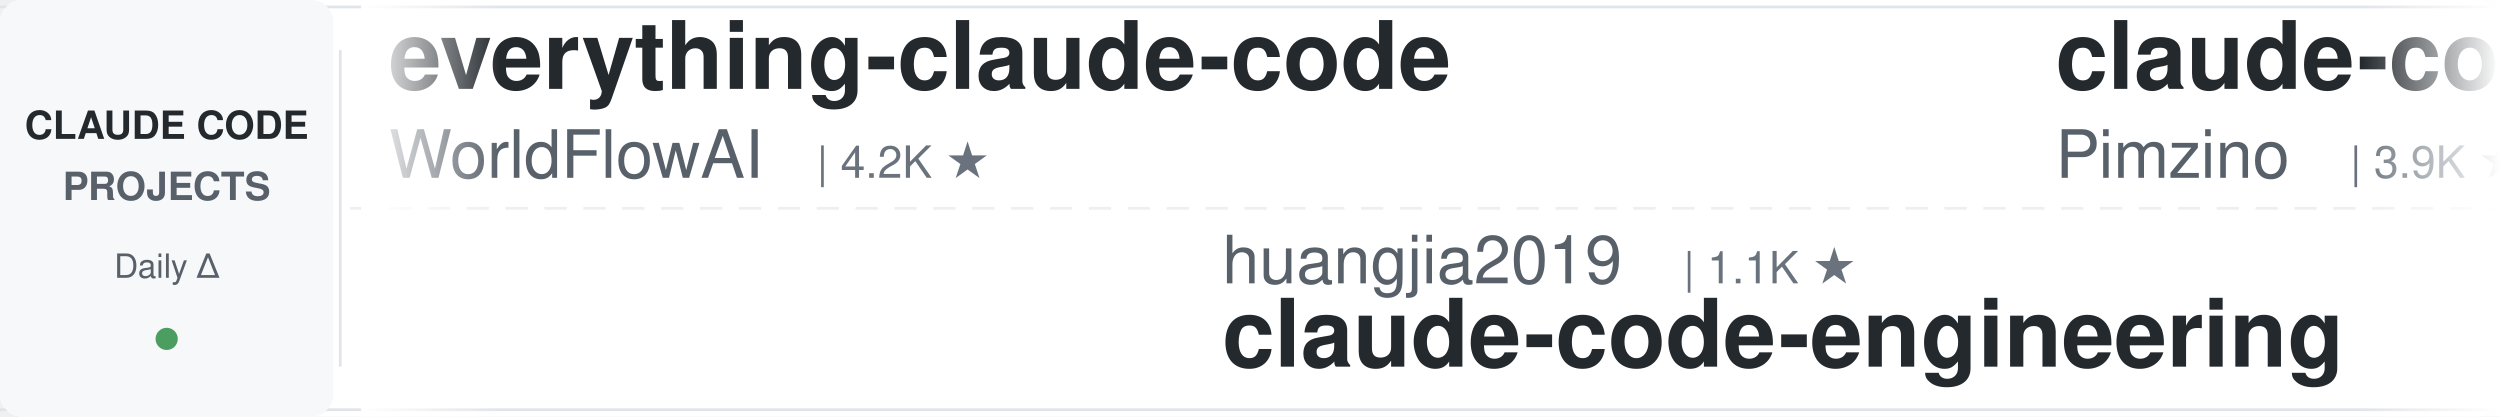
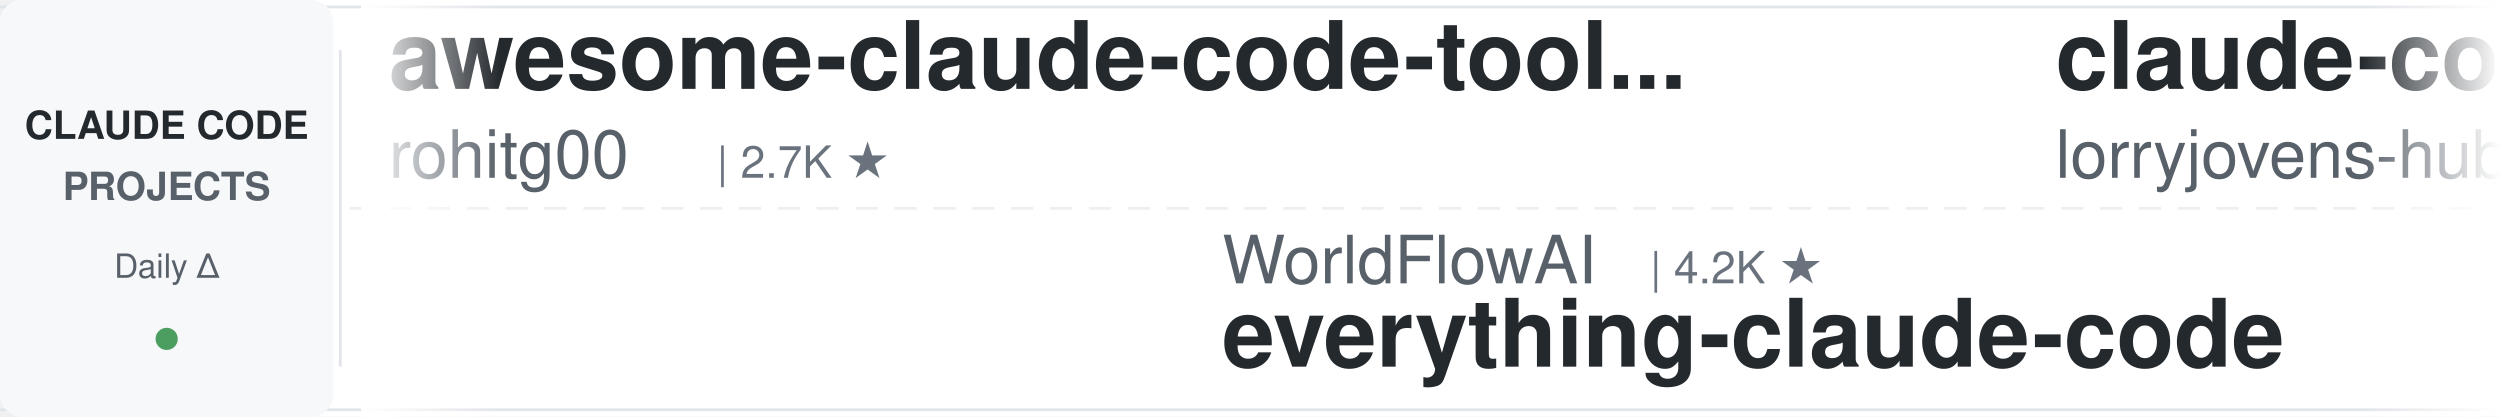
<svg xmlns="http://www.w3.org/2000/svg" width="900" height="150">
  <defs>
    <linearGradient id="leftFade" x1="0%" y1="0%" x2="100%" y2="0%">
      <stop offset="0%" style="stop-color:#ffffff;stop-opacity:1" />
      <stop offset="100%" style="stop-color:#ffffff;stop-opacity:0" />
    </linearGradient>
    <linearGradient id="rightFade" x1="0%" y1="0%" x2="100%" y2="0%">
      <stop offset="0%" style="stop-color:#ffffff;stop-opacity:0" />
      <stop offset="100%" style="stop-color:#ffffff;stop-opacity:1" />
    </linearGradient>
  </defs>
  <rect width="900" height="150" fill="#ffffff" rx="8" />
  <rect x="0" y="2" width="900" height="1" fill="#e1e4e8" />
  <rect x="0" y="147" width="900" height="1" fill="#e1e4e8" />
  <line x1="0" y1="75" x2="900" y2="75" stroke="#e1e4e8" stroke-width="1" stroke-dasharray="8 6" opacity="0.6" />
  <rect x="0" y="0" width="120" height="150" fill="#f6f8fa" rx="8" />
  <text x="60" y="50" font-family="-apple-system, BlinkMacSystemFont, 'Segoe UI', Helvetica, Arial, sans-serif" font-size="14" font-weight="600" fill="#24292e" text-anchor="middle">CLAUDE CODE</text>
  <text x="60" y="72" font-family="-apple-system, BlinkMacSystemFont, 'Segoe UI', Helvetica, Arial, sans-serif" font-size="14" font-weight="600" fill="#586069" text-anchor="middle">PROJECTS</text>
  <text x="60" y="100" font-family="-apple-system, BlinkMacSystemFont, 'Segoe UI', Helvetica, Arial, sans-serif" font-size="12" font-weight="500" fill="#586069" text-anchor="middle">Daily Δ</text>
  <circle cx="60" cy="122" r="4" fill="#22863a" opacity="0.8" />
  <rect x="122" y="18" width="1" height="114" fill="#e1e4e8" />
  <clipPath id="tickerClip">
    <rect x="130" y="0" width="770" height="150" />
  </clipPath>
  <g clip-path="url(#tickerClip)">
    <g id="tickerItems">
      <animateTransform attributeName="transform" attributeType="XML" type="translate" from="0 0" to="-3000 0" dur="54s" repeatCount="indefinite" />
      <g transform="translate(0, 0)">
-         <text x="140" y="32" font-family="-apple-system, BlinkMacSystemFont, 'Segoe UI', Helvetica, Arial, sans-serif" font-size="34" font-weight="600" fill="#24292e">everything-claude-code</text>
-         <text x="140" y="64" font-family="-apple-system, BlinkMacSystemFont, 'Segoe UI', Helvetica, Arial, sans-serif" font-size="24" font-weight="400" fill="#586069">WorldFlowAI</text>
-         <text x="294" y="64" font-family="-apple-system, BlinkMacSystemFont, 'Segoe UI', Helvetica, Arial, sans-serif" font-size="16" font-weight="500" fill="#6a737d">| 4.2K ★</text>
+         <text x="140" y="32" font-family="-apple-system, BlinkMacSystemFont, 'Segoe UI', Helvetica, Arial, sans-serif" font-size="34" font-weight="600" fill="#24292e">awesome-claude-code-tool...</text>
+         <text x="140" y="64" font-family="-apple-system, BlinkMacSystemFont, 'Segoe UI', Helvetica, Arial, sans-serif" font-size="24" font-weight="400" fill="#586069">rohitg00</text>
+         <text x="258" y="64" font-family="-apple-system, BlinkMacSystemFont, 'Segoe UI', Helvetica, Arial, sans-serif" font-size="16" font-weight="500" fill="#6a737d">| 2.7K ★</text>
      </g>
      <g transform="translate(300, 0)">
-         <text x="140" y="102" font-family="-apple-system, BlinkMacSystemFont, 'Segoe UI', Helvetica, Arial, sans-serif" font-size="24" font-weight="400" fill="#586069">huangjia2019</text>
-         <text x="306" y="102" font-family="-apple-system, BlinkMacSystemFont, 'Segoe UI', Helvetica, Arial, sans-serif" font-size="16" font-weight="500" fill="#6a737d">| 1.1K ★</text>
-         <text x="140" y="132" font-family="-apple-system, BlinkMacSystemFont, 'Segoe UI', Helvetica, Arial, sans-serif" font-size="34" font-weight="600" fill="#24292e">claude-code-engineering</text>
+         <text x="140" y="102" font-family="-apple-system, BlinkMacSystemFont, 'Segoe UI', Helvetica, Arial, sans-serif" font-size="24" font-weight="400" fill="#586069">WorldFlowAI</text>
+         <text x="294" y="102" font-family="-apple-system, BlinkMacSystemFont, 'Segoe UI', Helvetica, Arial, sans-serif" font-size="16" font-weight="500" fill="#6a737d">| 4.2K ★</text>
+         <text x="140" y="132" font-family="-apple-system, BlinkMacSystemFont, 'Segoe UI', Helvetica, Arial, sans-serif" font-size="34" font-weight="600" fill="#24292e">everything-claude-code</text>
      </g>
      <g transform="translate(600, 0)">
-         <text x="140" y="32" font-family="-apple-system, BlinkMacSystemFont, 'Segoe UI', Helvetica, Arial, sans-serif" font-size="34" font-weight="600" fill="#24292e">claude-code-spec-workflo...</text>
-         <text x="140" y="64" font-family="-apple-system, BlinkMacSystemFont, 'Segoe UI', Helvetica, Arial, sans-serif" font-size="24" font-weight="400" fill="#586069">Pimzino</text>
-         <text x="246" y="64" font-family="-apple-system, BlinkMacSystemFont, 'Segoe UI', Helvetica, Arial, sans-serif" font-size="16" font-weight="500" fill="#6a737d">| 3.9K ★</text>
+         <text x="140" y="32" font-family="-apple-system, BlinkMacSystemFont, 'Segoe UI', Helvetica, Arial, sans-serif" font-size="34" font-weight="600" fill="#24292e">claude-code-rust</text>
+         <text x="140" y="64" font-family="-apple-system, BlinkMacSystemFont, 'Segoe UI', Helvetica, Arial, sans-serif" font-size="24" font-weight="400" fill="#586069">lorryjovens-hub</text>
+         <text x="342" y="64" font-family="-apple-system, BlinkMacSystemFont, 'Segoe UI', Helvetica, Arial, sans-serif" font-size="16" font-weight="500" fill="#6a737d">| 1.7K ★</text>
      </g>
      <g transform="translate(900, 0)">
-         <text x="140" y="102" font-family="-apple-system, BlinkMacSystemFont, 'Segoe UI', Helvetica, Arial, sans-serif" font-size="24" font-weight="400" fill="#586069">disler</text>
-         <text x="234" y="102" font-family="-apple-system, BlinkMacSystemFont, 'Segoe UI', Helvetica, Arial, sans-serif" font-size="16" font-weight="500" fill="#6a737d">| 1.7K ★</text>
-         <text x="140" y="132" font-family="-apple-system, BlinkMacSystemFont, 'Segoe UI', Helvetica, Arial, sans-serif" font-size="34" font-weight="600" fill="#24292e">pi-vs-claude-code</text>
+         <text x="140" y="102" font-family="-apple-system, BlinkMacSystemFont, 'Segoe UI', Helvetica, Arial, sans-serif" font-size="24" font-weight="400" fill="#586069">AICoderTudou</text>
+         <text x="306" y="102" font-family="-apple-system, BlinkMacSystemFont, 'Segoe UI', Helvetica, Arial, sans-serif" font-size="16" font-weight="500" fill="#6a737d">| 493 ★</text>
+         <text x="140" y="132" font-family="-apple-system, BlinkMacSystemFont, 'Segoe UI', Helvetica, Arial, sans-serif" font-size="34" font-weight="600" fill="#24292e">claude-code-tudou</text>
      </g>
      <g transform="translate(1200, 0)">
-         <text x="140" y="32" font-family="-apple-system, BlinkMacSystemFont, 'Segoe UI', Helvetica, Arial, sans-serif" font-size="34" font-weight="600" fill="#24292e">everything-claude-code-z...</text>
-         <text x="140" y="64" font-family="-apple-system, BlinkMacSystemFont, 'Segoe UI', Helvetica, Arial, sans-serif" font-size="24" font-weight="400" fill="#586069">xu-xiang</text>
-         <text x="258" y="64" font-family="-apple-system, BlinkMacSystemFont, 'Segoe UI', Helvetica, Arial, sans-serif" font-size="16" font-weight="500" fill="#6a737d">| 2.0K ★</text>
+         <text x="140" y="32" font-family="-apple-system, BlinkMacSystemFont, 'Segoe UI', Helvetica, Arial, sans-serif" font-size="34" font-weight="600" fill="#24292e">Auto-claude-code-researc...</text>
+         <text x="140" y="64" font-family="-apple-system, BlinkMacSystemFont, 'Segoe UI', Helvetica, Arial, sans-serif" font-size="24" font-weight="400" fill="#586069">wanshuiyin</text>
+         <text x="282" y="64" font-family="-apple-system, BlinkMacSystemFont, 'Segoe UI', Helvetica, Arial, sans-serif" font-size="16" font-weight="500" fill="#6a737d">| 17.1K ★</text>
      </g>
      <g transform="translate(1500, 0)">
-         <text x="140" y="102" font-family="-apple-system, BlinkMacSystemFont, 'Segoe UI', Helvetica, Arial, sans-serif" font-size="24" font-weight="400" fill="#586069">Piebald-AI</text>
-         <text x="282" y="102" font-family="-apple-system, BlinkMacSystemFont, 'Segoe UI', Helvetica, Arial, sans-serif" font-size="16" font-weight="500" fill="#6a737d">| 12.8K ★</text>
-         <text x="140" y="132" font-family="-apple-system, BlinkMacSystemFont, 'Segoe UI', Helvetica, Arial, sans-serif" font-size="34" font-weight="600" fill="#24292e">claude-code-system-promp...</text>
+         <text x="140" y="102" font-family="-apple-system, BlinkMacSystemFont, 'Segoe UI', Helvetica, Arial, sans-serif" font-size="24" font-weight="400" fill="#586069">Cranot</text>
+         <text x="234" y="102" font-family="-apple-system, BlinkMacSystemFont, 'Segoe UI', Helvetica, Arial, sans-serif" font-size="16" font-weight="500" fill="#6a737d">| 2.9K ★</text>
+         <text x="140" y="132" font-family="-apple-system, BlinkMacSystemFont, 'Segoe UI', Helvetica, Arial, sans-serif" font-size="34" font-weight="600" fill="#24292e">claude-code-guide</text>
      </g>
      <g transform="translate(1800, 0)">
-         <text x="140" y="32" font-family="-apple-system, BlinkMacSystemFont, 'Segoe UI', Helvetica, Arial, sans-serif" font-size="34" font-weight="600" fill="#24292e">claude-code-proxy</text>
-         <text x="140" y="64" font-family="-apple-system, BlinkMacSystemFont, 'Segoe UI', Helvetica, Arial, sans-serif" font-size="24" font-weight="400" fill="#586069">1rgs</text>
-         <text x="210" y="64" font-family="-apple-system, BlinkMacSystemFont, 'Segoe UI', Helvetica, Arial, sans-serif" font-size="16" font-weight="500" fill="#6a737d">| 3.8K ★</text>
+         <text x="140" y="32" font-family="-apple-system, BlinkMacSystemFont, 'Segoe UI', Helvetica, Arial, sans-serif" font-size="34" font-weight="600" fill="#24292e">claude-code-telegram</text>
+         <text x="140" y="64" font-family="-apple-system, BlinkMacSystemFont, 'Segoe UI', Helvetica, Arial, sans-serif" font-size="24" font-weight="400" fill="#586069">overwirehq</text>
+         <text x="282" y="64" font-family="-apple-system, BlinkMacSystemFont, 'Segoe UI', Helvetica, Arial, sans-serif" font-size="16" font-weight="500" fill="#6a737d">| 2.8K ★</text>
      </g>
      <g transform="translate(2100, 0)">
-         <text x="140" y="102" font-family="-apple-system, BlinkMacSystemFont, 'Segoe UI', Helvetica, Arial, sans-serif" font-size="24" font-weight="400" fill="#586069">hangsman</text>
-         <text x="258" y="102" font-family="-apple-system, BlinkMacSystemFont, 'Segoe UI', Helvetica, Arial, sans-serif" font-size="16" font-weight="500" fill="#6a737d">| 797 ★</text>
-         <text x="140" y="132" font-family="-apple-system, BlinkMacSystemFont, 'Segoe UI', Helvetica, Arial, sans-serif" font-size="34" font-weight="600" fill="#24292e">claude-code-source</text>
+         <text x="140" y="102" font-family="-apple-system, BlinkMacSystemFont, 'Segoe UI', Helvetica, Arial, sans-serif" font-size="24" font-weight="400" fill="#586069">FlorianBruniaux</text>
+         <text x="342" y="102" font-family="-apple-system, BlinkMacSystemFont, 'Segoe UI', Helvetica, Arial, sans-serif" font-size="16" font-weight="500" fill="#6a737d">| 6.1K ★</text>
+         <text x="140" y="132" font-family="-apple-system, BlinkMacSystemFont, 'Segoe UI', Helvetica, Arial, sans-serif" font-size="34" font-weight="600" fill="#24292e">claude-code-ultimate-gui...</text>
      </g>
      <g transform="translate(2400, 0)">
-         <text x="140" y="32" font-family="-apple-system, BlinkMacSystemFont, 'Segoe UI', Helvetica, Arial, sans-serif" font-size="34" font-weight="600" fill="#24292e">claude-code-best-practic...</text>
-         <text x="140" y="64" font-family="-apple-system, BlinkMacSystemFont, 'Segoe UI', Helvetica, Arial, sans-serif" font-size="24" font-weight="400" fill="#586069">shanraisshan</text>
-         <text x="306" y="64" font-family="-apple-system, BlinkMacSystemFont, 'Segoe UI', Helvetica, Arial, sans-serif" font-size="16" font-weight="500" fill="#6a737d">| 67.2K ★</text>
+         <text x="140" y="32" font-family="-apple-system, BlinkMacSystemFont, 'Segoe UI', Helvetica, Arial, sans-serif" font-size="34" font-weight="600" fill="#24292e">claude-code-video-toolki...</text>
+         <text x="140" y="64" font-family="-apple-system, BlinkMacSystemFont, 'Segoe UI', Helvetica, Arial, sans-serif" font-size="24" font-weight="400" fill="#586069">digitalsamba</text>
+         <text x="306" y="64" font-family="-apple-system, BlinkMacSystemFont, 'Segoe UI', Helvetica, Arial, sans-serif" font-size="16" font-weight="500" fill="#6a737d">| 2.2K ★</text>
      </g>
      <g transform="translate(2700, 0)">
-         <text x="140" y="102" font-family="-apple-system, BlinkMacSystemFont, 'Segoe UI', Helvetica, Arial, sans-serif" font-size="24" font-weight="400" fill="#586069">krusemediallc</text>
-         <text x="318" y="102" font-family="-apple-system, BlinkMacSystemFont, 'Segoe UI', Helvetica, Arial, sans-serif" font-size="16" font-weight="500" fill="#6a737d">| 1.6K ★</text>
-         <text x="140" y="132" font-family="-apple-system, BlinkMacSystemFont, 'Segoe UI', Helvetica, Arial, sans-serif" font-size="34" font-weight="600" fill="#24292e">arcads-claude-code</text>
+         <text x="140" y="102" font-family="-apple-system, BlinkMacSystemFont, 'Segoe UI', Helvetica, Arial, sans-serif" font-size="24" font-weight="400" fill="#586069">Njengah</text>
+         <text x="246" y="102" font-family="-apple-system, BlinkMacSystemFont, 'Segoe UI', Helvetica, Arial, sans-serif" font-size="16" font-weight="500" fill="#6a737d">| 1.9K ★</text>
+         <text x="140" y="132" font-family="-apple-system, BlinkMacSystemFont, 'Segoe UI', Helvetica, Arial, sans-serif" font-size="34" font-weight="600" fill="#24292e">claude-code-cheat-sheet</text>
      </g>
      <g transform="translate(3000, 0)">
-         <text x="140" y="32" font-family="-apple-system, BlinkMacSystemFont, 'Segoe UI', Helvetica, Arial, sans-serif" font-size="34" font-weight="600" fill="#24292e">everything-claude-code</text>
-         <text x="140" y="64" font-family="-apple-system, BlinkMacSystemFont, 'Segoe UI', Helvetica, Arial, sans-serif" font-size="24" font-weight="400" fill="#586069">WorldFlowAI</text>
-         <text x="294" y="64" font-family="-apple-system, BlinkMacSystemFont, 'Segoe UI', Helvetica, Arial, sans-serif" font-size="16" font-weight="500" fill="#6a737d">| 4.2K ★</text>
+         <text x="140" y="32" font-family="-apple-system, BlinkMacSystemFont, 'Segoe UI', Helvetica, Arial, sans-serif" font-size="34" font-weight="600" fill="#24292e">awesome-claude-code-tool...</text>
+         <text x="140" y="64" font-family="-apple-system, BlinkMacSystemFont, 'Segoe UI', Helvetica, Arial, sans-serif" font-size="24" font-weight="400" fill="#586069">rohitg00</text>
+         <text x="258" y="64" font-family="-apple-system, BlinkMacSystemFont, 'Segoe UI', Helvetica, Arial, sans-serif" font-size="16" font-weight="500" fill="#6a737d">| 2.7K ★</text>
      </g>
      <g transform="translate(3300, 0)">
-         <text x="140" y="102" font-family="-apple-system, BlinkMacSystemFont, 'Segoe UI', Helvetica, Arial, sans-serif" font-size="24" font-weight="400" fill="#586069">huangjia2019</text>
-         <text x="306" y="102" font-family="-apple-system, BlinkMacSystemFont, 'Segoe UI', Helvetica, Arial, sans-serif" font-size="16" font-weight="500" fill="#6a737d">| 1.1K ★</text>
-         <text x="140" y="132" font-family="-apple-system, BlinkMacSystemFont, 'Segoe UI', Helvetica, Arial, sans-serif" font-size="34" font-weight="600" fill="#24292e">claude-code-engineering</text>
+         <text x="140" y="102" font-family="-apple-system, BlinkMacSystemFont, 'Segoe UI', Helvetica, Arial, sans-serif" font-size="24" font-weight="400" fill="#586069">WorldFlowAI</text>
+         <text x="294" y="102" font-family="-apple-system, BlinkMacSystemFont, 'Segoe UI', Helvetica, Arial, sans-serif" font-size="16" font-weight="500" fill="#6a737d">| 4.2K ★</text>
+         <text x="140" y="132" font-family="-apple-system, BlinkMacSystemFont, 'Segoe UI', Helvetica, Arial, sans-serif" font-size="34" font-weight="600" fill="#24292e">everything-claude-code</text>
      </g>
      <g transform="translate(3600, 0)">
-         <text x="140" y="32" font-family="-apple-system, BlinkMacSystemFont, 'Segoe UI', Helvetica, Arial, sans-serif" font-size="34" font-weight="600" fill="#24292e">claude-code-spec-workflo...</text>
-         <text x="140" y="64" font-family="-apple-system, BlinkMacSystemFont, 'Segoe UI', Helvetica, Arial, sans-serif" font-size="24" font-weight="400" fill="#586069">Pimzino</text>
-         <text x="246" y="64" font-family="-apple-system, BlinkMacSystemFont, 'Segoe UI', Helvetica, Arial, sans-serif" font-size="16" font-weight="500" fill="#6a737d">| 3.9K ★</text>
+         <text x="140" y="32" font-family="-apple-system, BlinkMacSystemFont, 'Segoe UI', Helvetica, Arial, sans-serif" font-size="34" font-weight="600" fill="#24292e">claude-code-rust</text>
+         <text x="140" y="64" font-family="-apple-system, BlinkMacSystemFont, 'Segoe UI', Helvetica, Arial, sans-serif" font-size="24" font-weight="400" fill="#586069">lorryjovens-hub</text>
+         <text x="342" y="64" font-family="-apple-system, BlinkMacSystemFont, 'Segoe UI', Helvetica, Arial, sans-serif" font-size="16" font-weight="500" fill="#6a737d">| 1.7K ★</text>
      </g>
      <g transform="translate(3900, 0)">
-         <text x="140" y="102" font-family="-apple-system, BlinkMacSystemFont, 'Segoe UI', Helvetica, Arial, sans-serif" font-size="24" font-weight="400" fill="#586069">disler</text>
-         <text x="234" y="102" font-family="-apple-system, BlinkMacSystemFont, 'Segoe UI', Helvetica, Arial, sans-serif" font-size="16" font-weight="500" fill="#6a737d">| 1.7K ★</text>
-         <text x="140" y="132" font-family="-apple-system, BlinkMacSystemFont, 'Segoe UI', Helvetica, Arial, sans-serif" font-size="34" font-weight="600" fill="#24292e">pi-vs-claude-code</text>
+         <text x="140" y="102" font-family="-apple-system, BlinkMacSystemFont, 'Segoe UI', Helvetica, Arial, sans-serif" font-size="24" font-weight="400" fill="#586069">AICoderTudou</text>
+         <text x="306" y="102" font-family="-apple-system, BlinkMacSystemFont, 'Segoe UI', Helvetica, Arial, sans-serif" font-size="16" font-weight="500" fill="#6a737d">| 493 ★</text>
+         <text x="140" y="132" font-family="-apple-system, BlinkMacSystemFont, 'Segoe UI', Helvetica, Arial, sans-serif" font-size="34" font-weight="600" fill="#24292e">claude-code-tudou</text>
      </g>
    </g>
  </g>
  <rect x="130" y="0" width="50" height="150" fill="url(#leftFade)" />
  <rect x="850" y="0" width="50" height="150" fill="url(#rightFade)" />
</svg>
